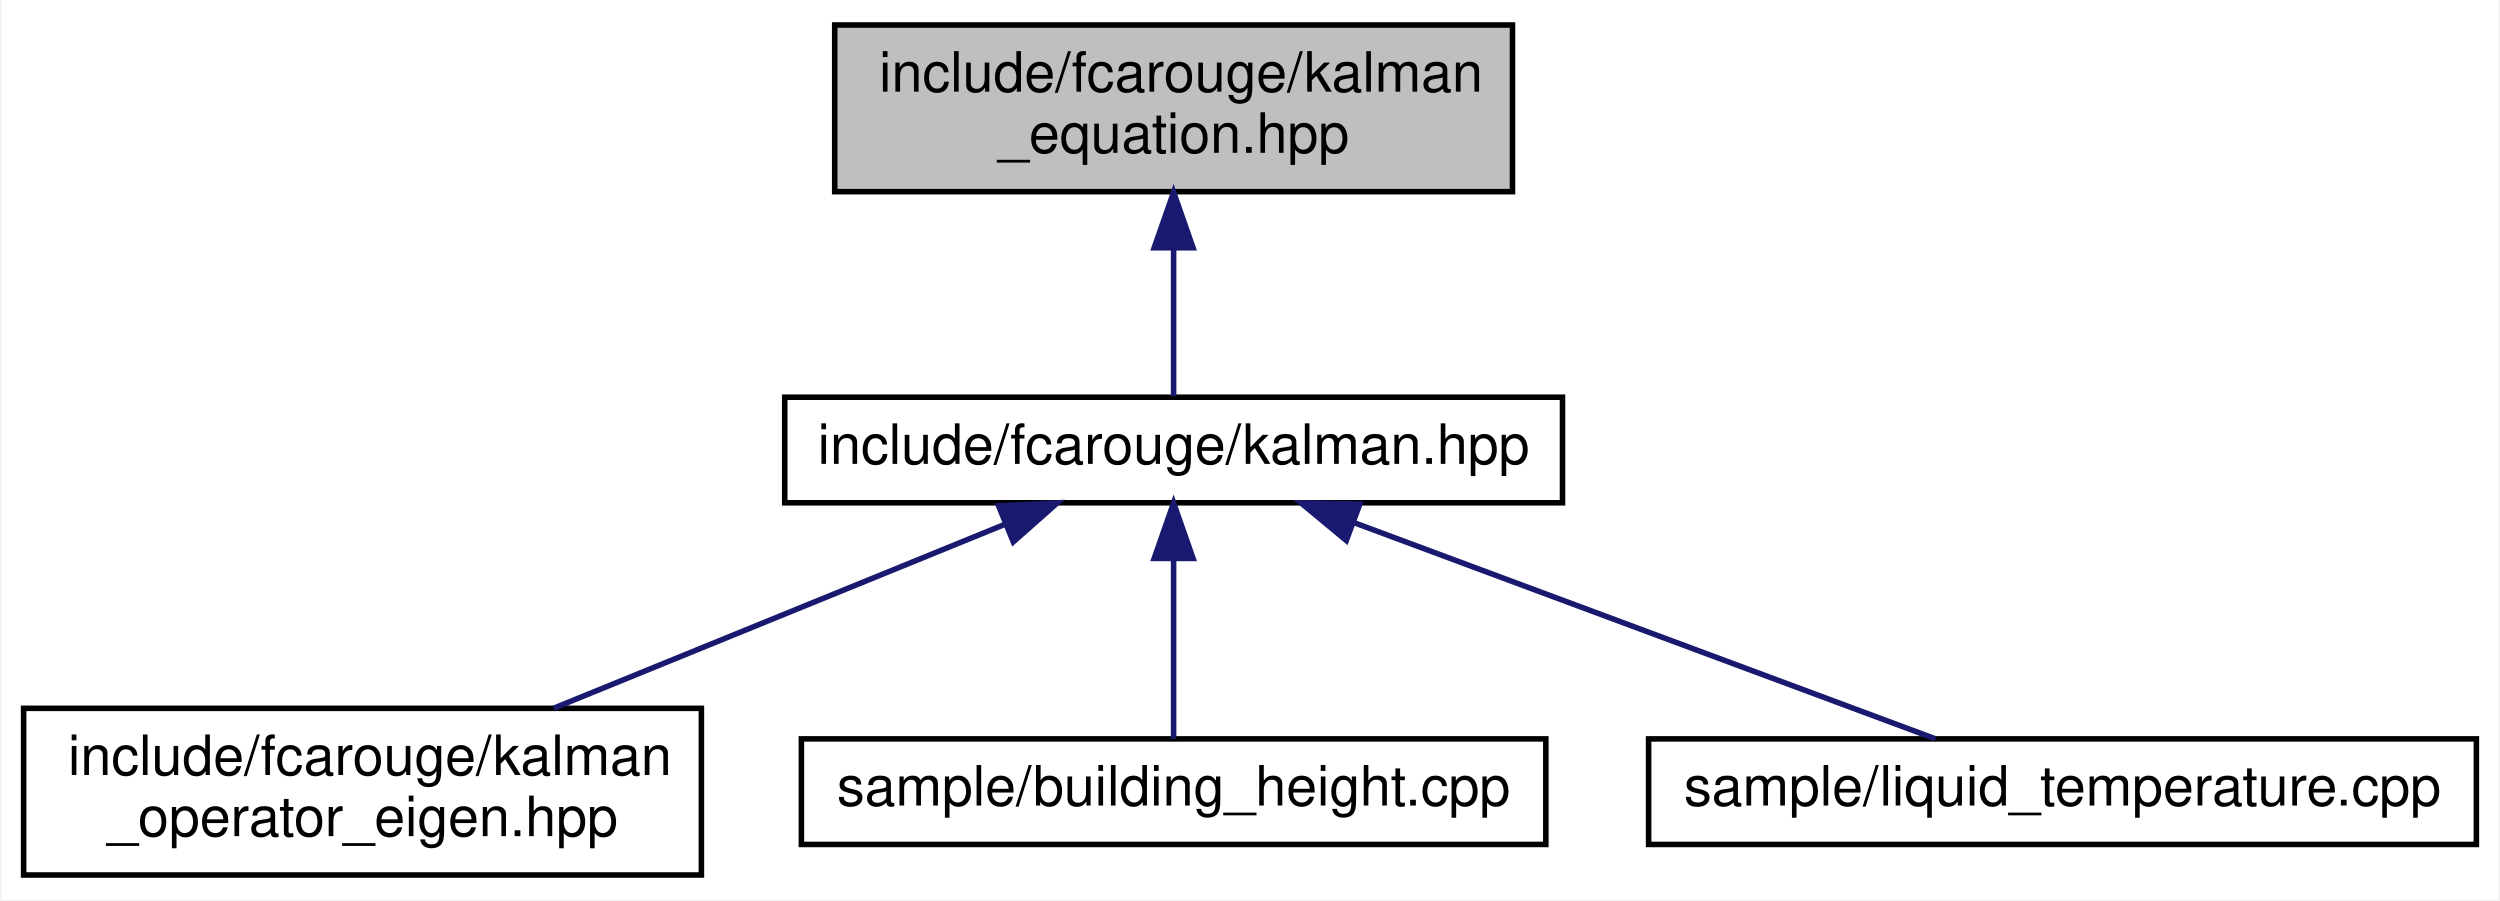
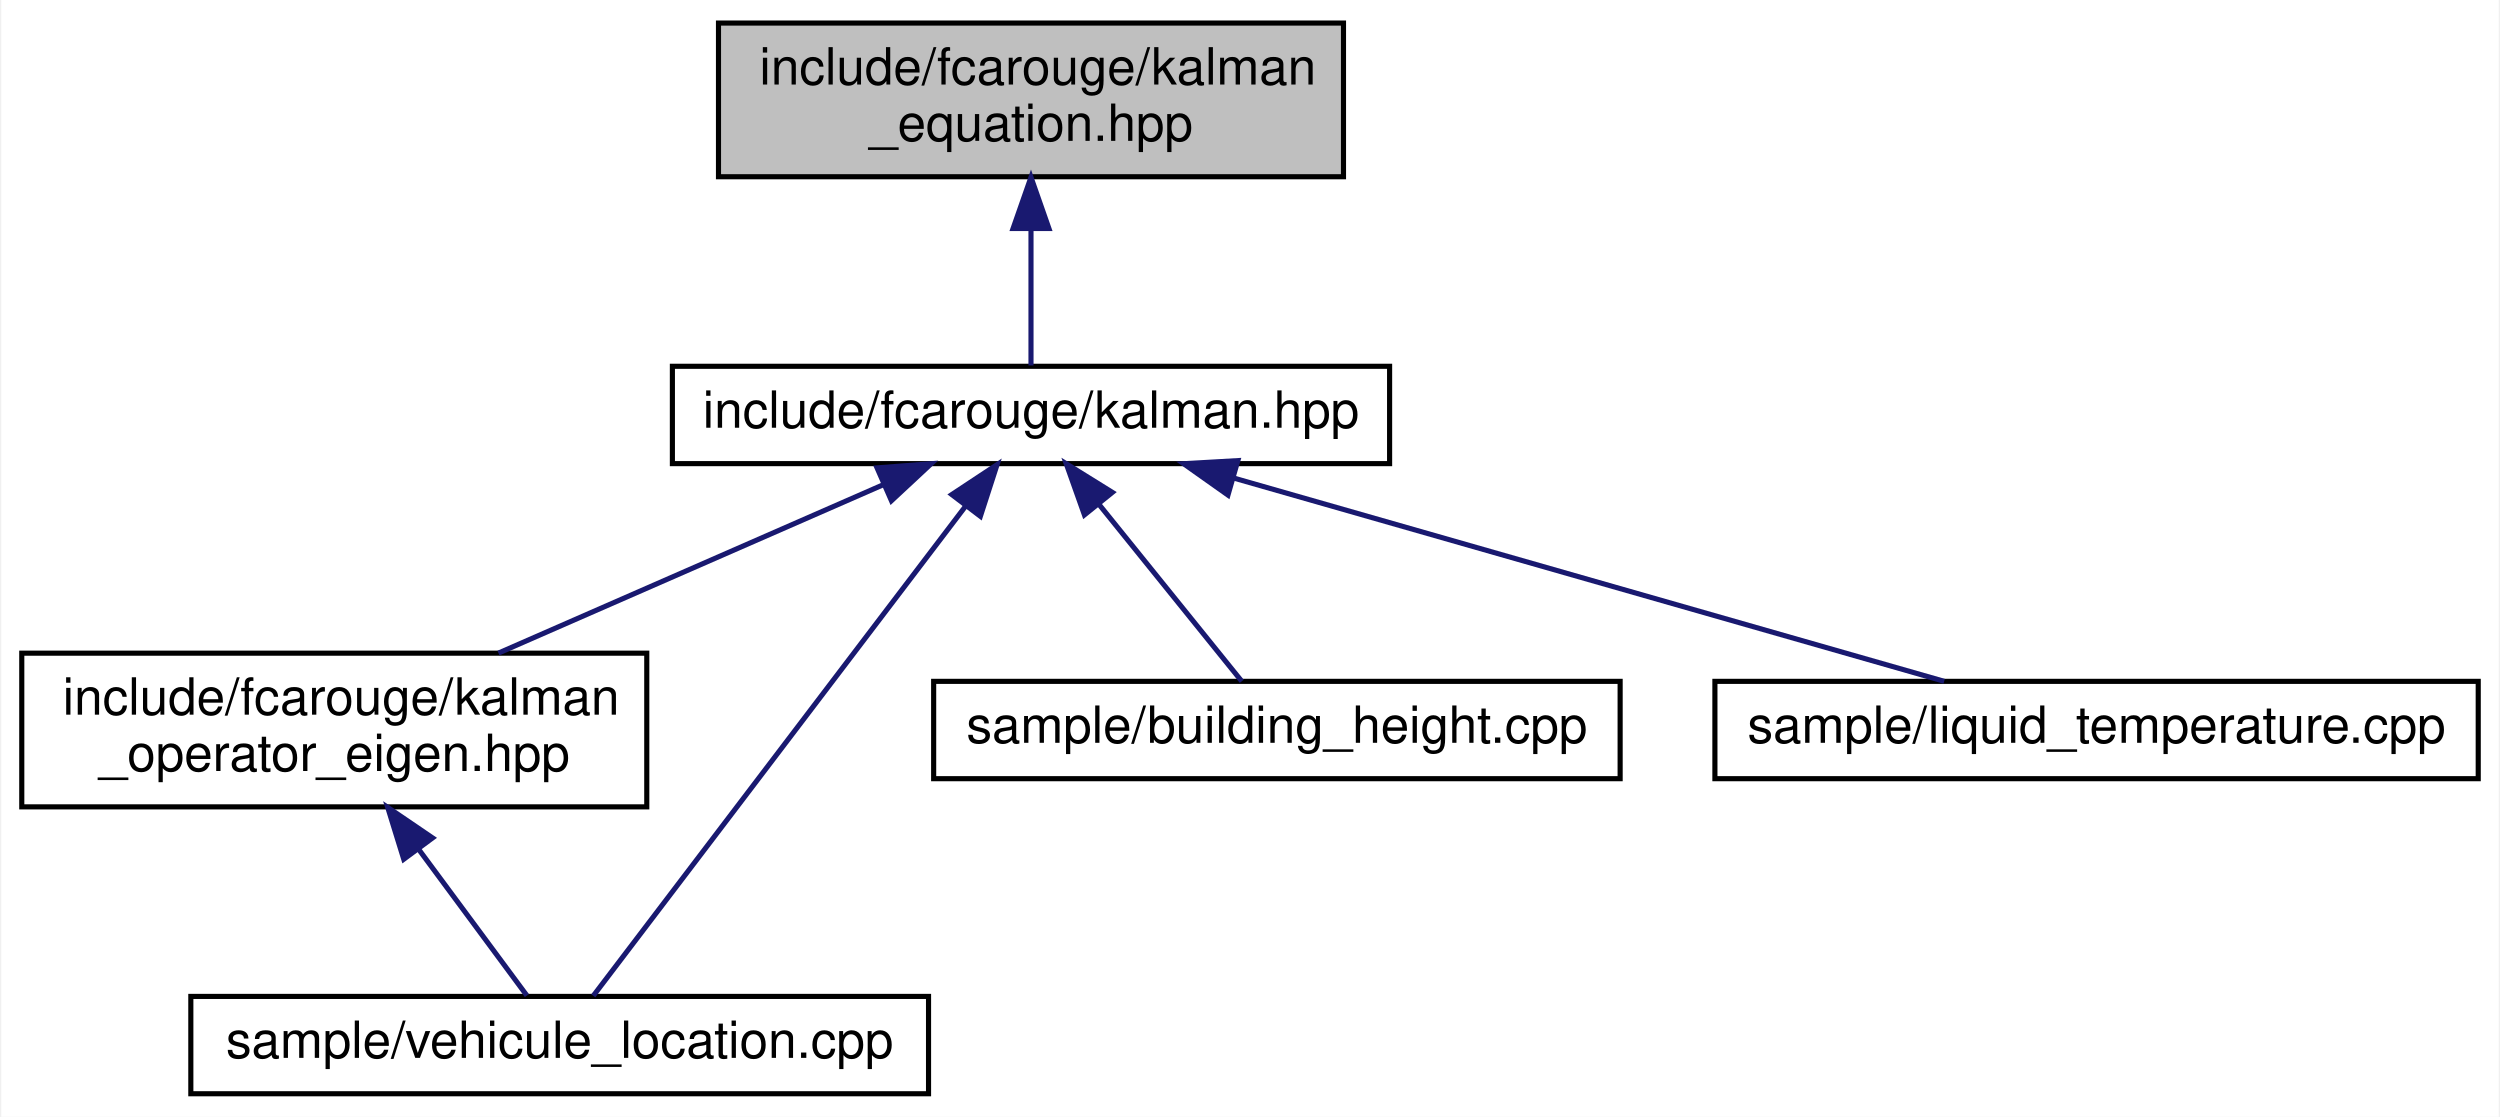
- <svg xmlns="http://www.w3.org/2000/svg" xmlns:xlink="http://www.w3.org/1999/xlink" width="450pt" height="162pt" viewBox="0.00 0.00 449.50 162.00">
-   <g id="graph0" class="graph" transform="scale(1 1) rotate(0) translate(4 158)">
-     <polygon fill="white" stroke="transparent" points="-4,4 -4,-158 445.5,-158 445.5,4 -4,4" />
+ <svg xmlns="http://www.w3.org/2000/svg" xmlns:xlink="http://www.w3.org/1999/xlink" width="488pt" height="218pt" viewBox="0.00 0.00 487.50 218.00">
+   <g id="graph0" class="graph" transform="scale(1 1) rotate(0) translate(4 214)">
+     <polygon fill="white" stroke="transparent" points="-4,4 -4,-214 483.5,-214 483.5,4 -4,4" />
    <g id="node1" class="node">
      <g id="a_node1">
        <a xlink:title="Kalman filter main project header.">
-           <polygon fill="#bfbfbf" stroke="black" points="146,-123.5 146,-153.5 268,-153.5 268,-123.5 146,-123.5" />
-           <text text-anchor="start" x="154" y="-141.5" font-family="Helvetica,sans-Serif" font-size="10.00">include/fcarouge/kalman</text>
-           <text text-anchor="middle" x="207" y="-130.5" font-family="Helvetica,sans-Serif" font-size="10.00">_equation.hpp</text>
+           <polygon fill="#bfbfbf" stroke="black" points="136,-179.5 136,-209.5 258,-209.5 258,-179.5 136,-179.5" />
+           <text text-anchor="start" x="144" y="-197.5" font-family="Helvetica,sans-Serif" font-size="10.00">include/fcarouge/kalman</text>
+           <text text-anchor="middle" x="197" y="-186.5" font-family="Helvetica,sans-Serif" font-size="10.00">_equation.hpp</text>
        </a>
      </g>
    </g>
    <g id="node2" class="node">
      <g id="a_node2">
        <a xlink:href="kalman_8hpp.xhtml" target="_top" xlink:title="The main Kalman filter class.">
-           <polygon fill="white" stroke="black" points="137,-67.5 137,-86.5 277,-86.5 277,-67.5 137,-67.5" />
-           <text text-anchor="middle" x="207" y="-74.5" font-family="Helvetica,sans-Serif" font-size="10.00">include/fcarouge/kalman.hpp</text>
+           <polygon fill="white" stroke="black" points="127,-123.5 127,-142.5 267,-142.5 267,-123.5 127,-123.5" />
+           <text text-anchor="middle" x="197" y="-130.5" font-family="Helvetica,sans-Serif" font-size="10.00">include/fcarouge/kalman.hpp</text>
        </a>
      </g>
    </g>
    <g id="edge1" class="edge">
-       <path fill="none" stroke="midnightblue" d="M207,-113.29C207,-103.86 207,-93.65 207,-86.66" />
-       <polygon fill="midnightblue" stroke="midnightblue" points="203.5,-113.4 207,-123.4 210.5,-113.4 203.5,-113.4" />
+       <path fill="none" stroke="midnightblue" d="M197,-169.29C197,-159.86 197,-149.65 197,-142.66" />
+       <polygon fill="midnightblue" stroke="midnightblue" points="193.5,-169.4 197,-179.4 200.5,-169.4 193.5,-169.4" />
    </g>
    <g id="node3" class="node">
      <g id="a_node3">
        <a xlink:href="kalman__operator__eigen_8hpp.xhtml" target="_top" xlink:title="Kalman operation for Eigen 3 types.">
-           <polygon fill="white" stroke="black" points="0,-0.5 0,-30.5 122,-30.5 122,-0.5 0,-0.5" />
-           <text text-anchor="start" x="8" y="-18.5" font-family="Helvetica,sans-Serif" font-size="10.00">include/fcarouge/kalman</text>
-           <text text-anchor="middle" x="61" y="-7.5" font-family="Helvetica,sans-Serif" font-size="10.00">_operator_eigen.hpp</text>
+           <polygon fill="white" stroke="black" points="0,-56.5 0,-86.5 122,-86.5 122,-56.5 0,-56.5" />
+           <text text-anchor="start" x="8" y="-74.5" font-family="Helvetica,sans-Serif" font-size="10.00">include/fcarouge/kalman</text>
+           <text text-anchor="middle" x="61" y="-63.5" font-family="Helvetica,sans-Serif" font-size="10.00">_operator_eigen.hpp</text>
        </a>
      </g>
    </g>
    <g id="edge2" class="edge">
-       <path fill="none" stroke="midnightblue" d="M176.55,-63.59C152.88,-53.94 120.03,-40.56 95.41,-30.52" />
-       <polygon fill="midnightblue" stroke="midnightblue" points="175.5,-66.94 186.08,-67.48 178.14,-60.46 175.5,-66.94" />
+       <path fill="none" stroke="midnightblue" d="M168.34,-119.46C146.31,-109.82 115.89,-96.51 93.05,-86.52" />
+       <polygon fill="midnightblue" stroke="midnightblue" points="166.95,-122.67 177.51,-123.48 169.76,-116.26 166.95,-122.67" />
    </g>
    <g id="node4" class="node">
      <g id="a_node4">
-         <a xlink:href="building__height_8cpp.xhtml" target="_top" xlink:title=" ">
-           <polygon fill="white" stroke="black" points="140,-6 140,-25 274,-25 274,-6 140,-6" />
-           <text text-anchor="middle" x="207" y="-13" font-family="Helvetica,sans-Serif" font-size="10.00">sample/building_height.cpp</text>
+         <a xlink:href="vehicule__location_8cpp.xhtml" target="_top" xlink:title=" ">
+           <polygon fill="white" stroke="black" points="33,-0.5 33,-19.5 177,-19.5 177,-0.5 33,-0.5" />
+           <text text-anchor="middle" x="105" y="-7.5" font-family="Helvetica,sans-Serif" font-size="10.00">sample/vehicule_location.cpp</text>
        </a>
      </g>
    </g>
-     <g id="edge3" class="edge">
-       <path fill="none" stroke="midnightblue" d="M207,-57.32C207,-46.5 207,-33.4 207,-25.01" />
-       <polygon fill="midnightblue" stroke="midnightblue" points="203.5,-57.48 207,-67.48 210.5,-57.48 203.5,-57.48" />
+     <g id="edge6" class="edge">
+       <path fill="none" stroke="midnightblue" d="M184.15,-115.09C164.24,-88.91 126.68,-39.52 111.56,-19.62" />
+       <polygon fill="midnightblue" stroke="midnightblue" points="181.54,-117.46 190.38,-123.3 187.12,-113.22 181.54,-117.46" />
    </g>
    <g id="node5" class="node">
      <g id="a_node5">
-         <a xlink:href="liquid__temperature_8cpp.xhtml" target="_top" xlink:title=" ">
-           <polygon fill="white" stroke="black" points="292.5,-6 292.5,-25 441.5,-25 441.5,-6 292.5,-6" />
-           <text text-anchor="middle" x="367" y="-13" font-family="Helvetica,sans-Serif" font-size="10.00">sample/liquid_temperature.cpp</text>
+         <a xlink:href="building__height_8cpp.xhtml" target="_top" xlink:title=" ">
+           <polygon fill="white" stroke="black" points="178,-62 178,-81 312,-81 312,-62 178,-62" />
+           <text text-anchor="middle" x="245" y="-69" font-family="Helvetica,sans-Serif" font-size="10.00">sample/building_height.cpp</text>
        </a>
      </g>
    </g>
    <g id="edge4" class="edge">
-       <path fill="none" stroke="midnightblue" d="M239.45,-63.93C270.55,-52.37 316.69,-35.21 344.12,-25.01" />
-       <polygon fill="midnightblue" stroke="midnightblue" points="238.08,-60.71 229.92,-67.48 240.52,-67.27 238.08,-60.71" />
+       <path fill="none" stroke="midnightblue" d="M210.17,-115.67C219.22,-104.45 230.87,-90.02 238.14,-81.01" />
+       <polygon fill="midnightblue" stroke="midnightblue" points="207.43,-113.49 203.88,-123.48 212.88,-117.89 207.43,-113.49" />
+     </g>
+     <g id="node6" class="node">
+       <g id="a_node6">
+         <a xlink:href="liquid__temperature_8cpp.xhtml" target="_top" xlink:title=" ">
+           <polygon fill="white" stroke="black" points="330.5,-62 330.5,-81 479.5,-81 479.5,-62 330.5,-62" />
+           <text text-anchor="middle" x="405" y="-69" font-family="Helvetica,sans-Serif" font-size="10.00">sample/liquid_temperature.cpp</text>
+         </a>
+       </g>
+     </g>
+     <g id="edge5" class="edge">
+       <path fill="none" stroke="midnightblue" d="M236.59,-120.68C277,-109.11 338.83,-91.43 375.25,-81.01" />
+       <polygon fill="midnightblue" stroke="midnightblue" points="235.45,-117.36 226.8,-123.48 237.38,-124.09 235.45,-117.36" />
+     </g>
+     <g id="edge3" class="edge">
+       <path fill="none" stroke="midnightblue" d="M77.56,-48.1C84.9,-38.19 93.09,-27.11 98.6,-19.66" />
+       <polygon fill="midnightblue" stroke="midnightblue" points="74.56,-46.28 71.43,-56.4 80.19,-50.44 74.56,-46.28" />
    </g>
  </g>
</svg>
